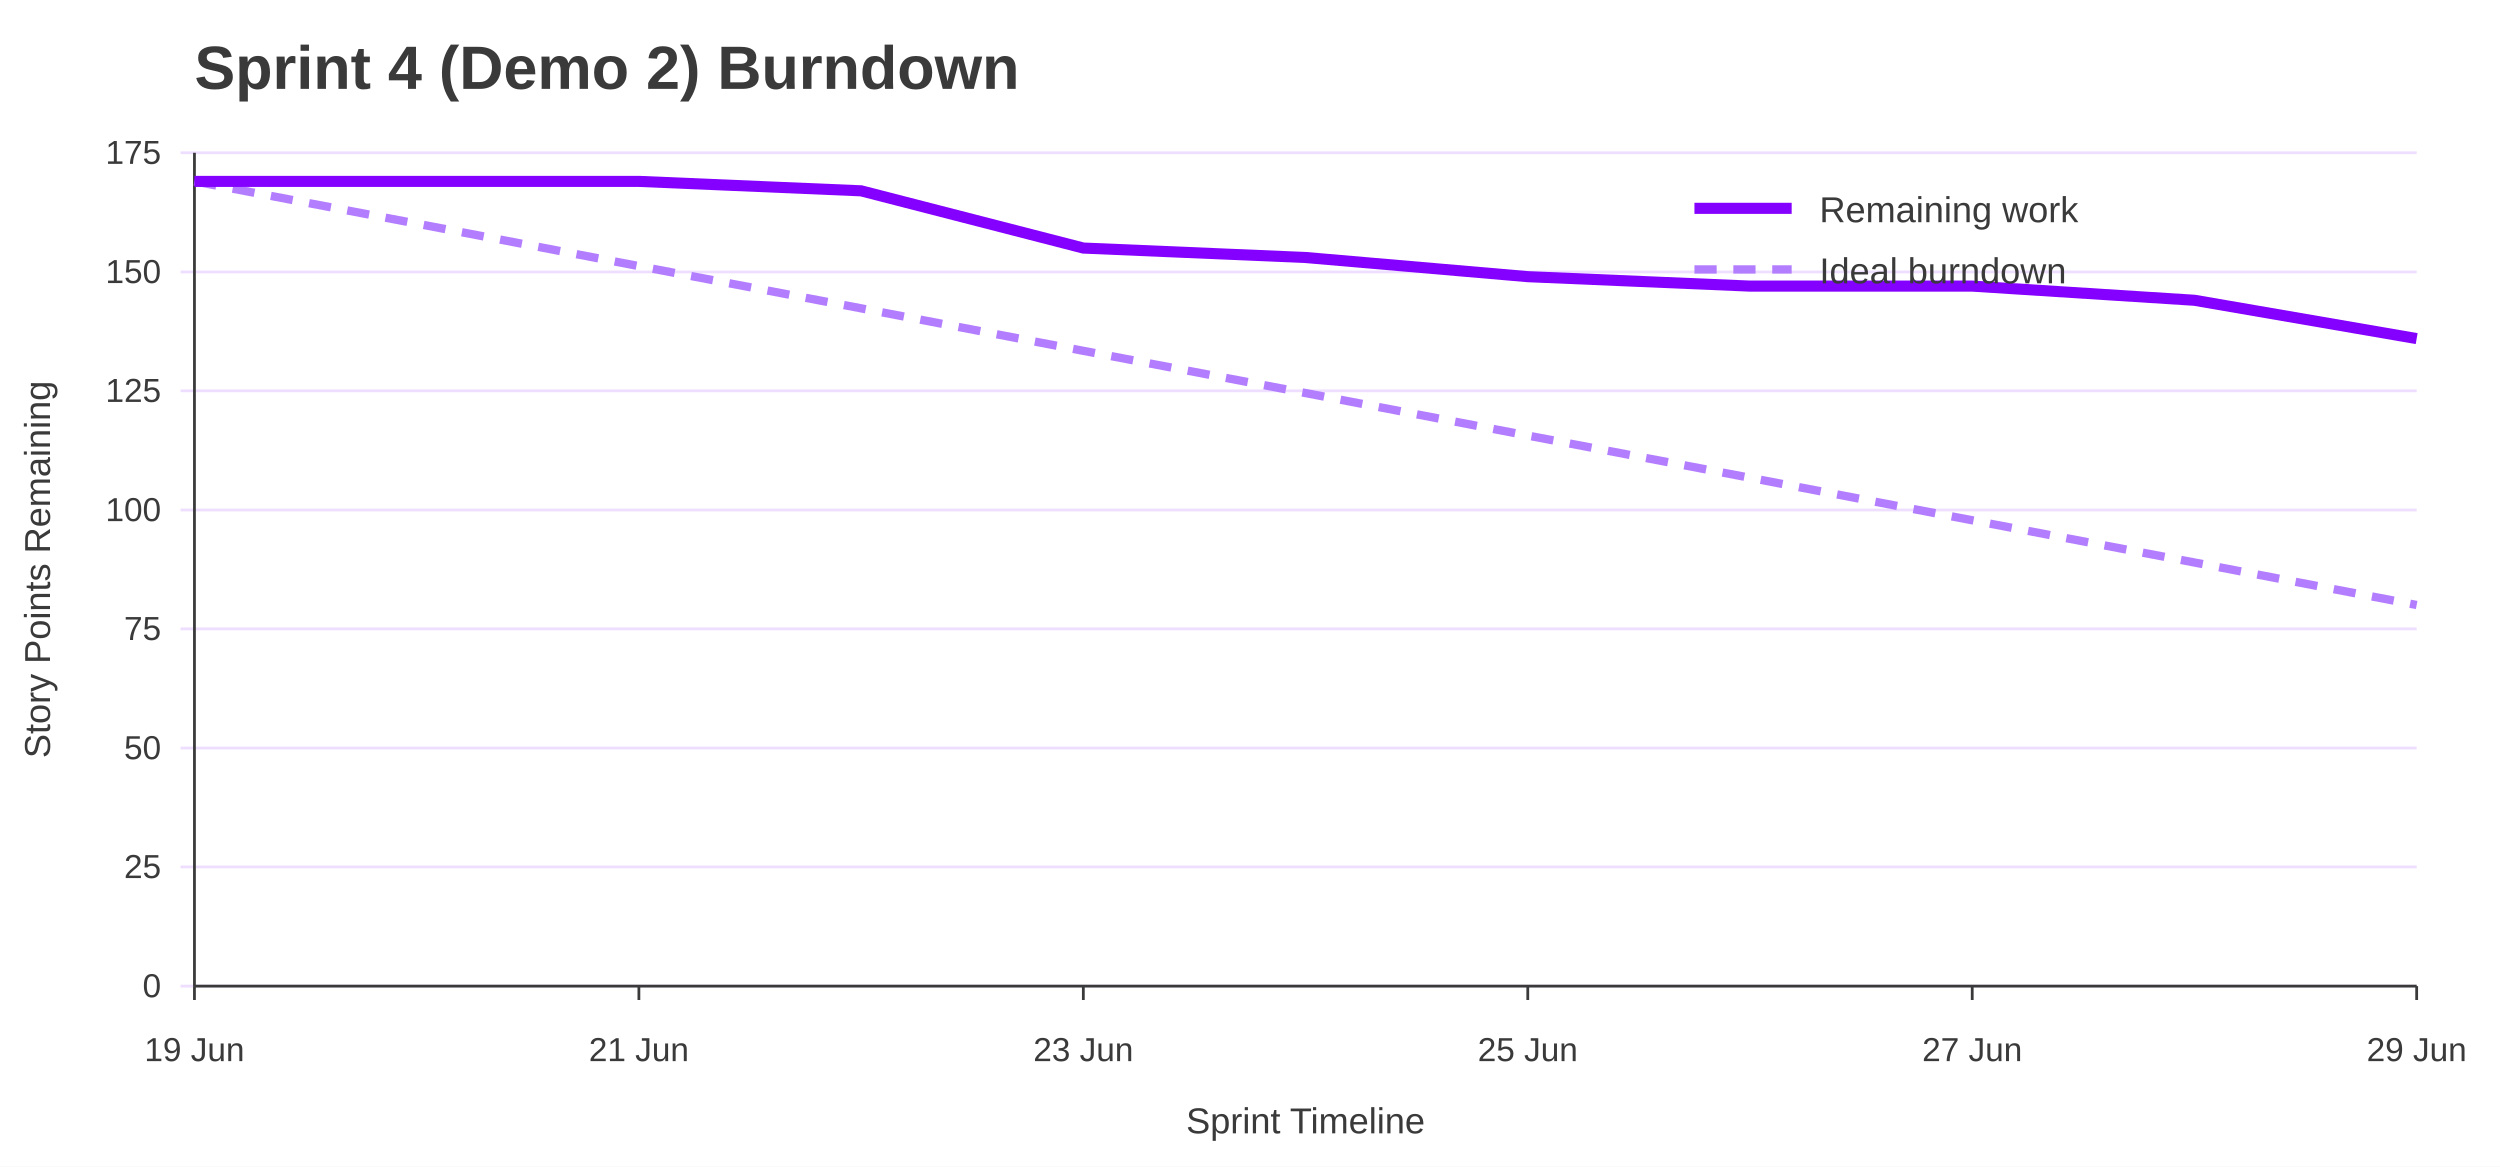
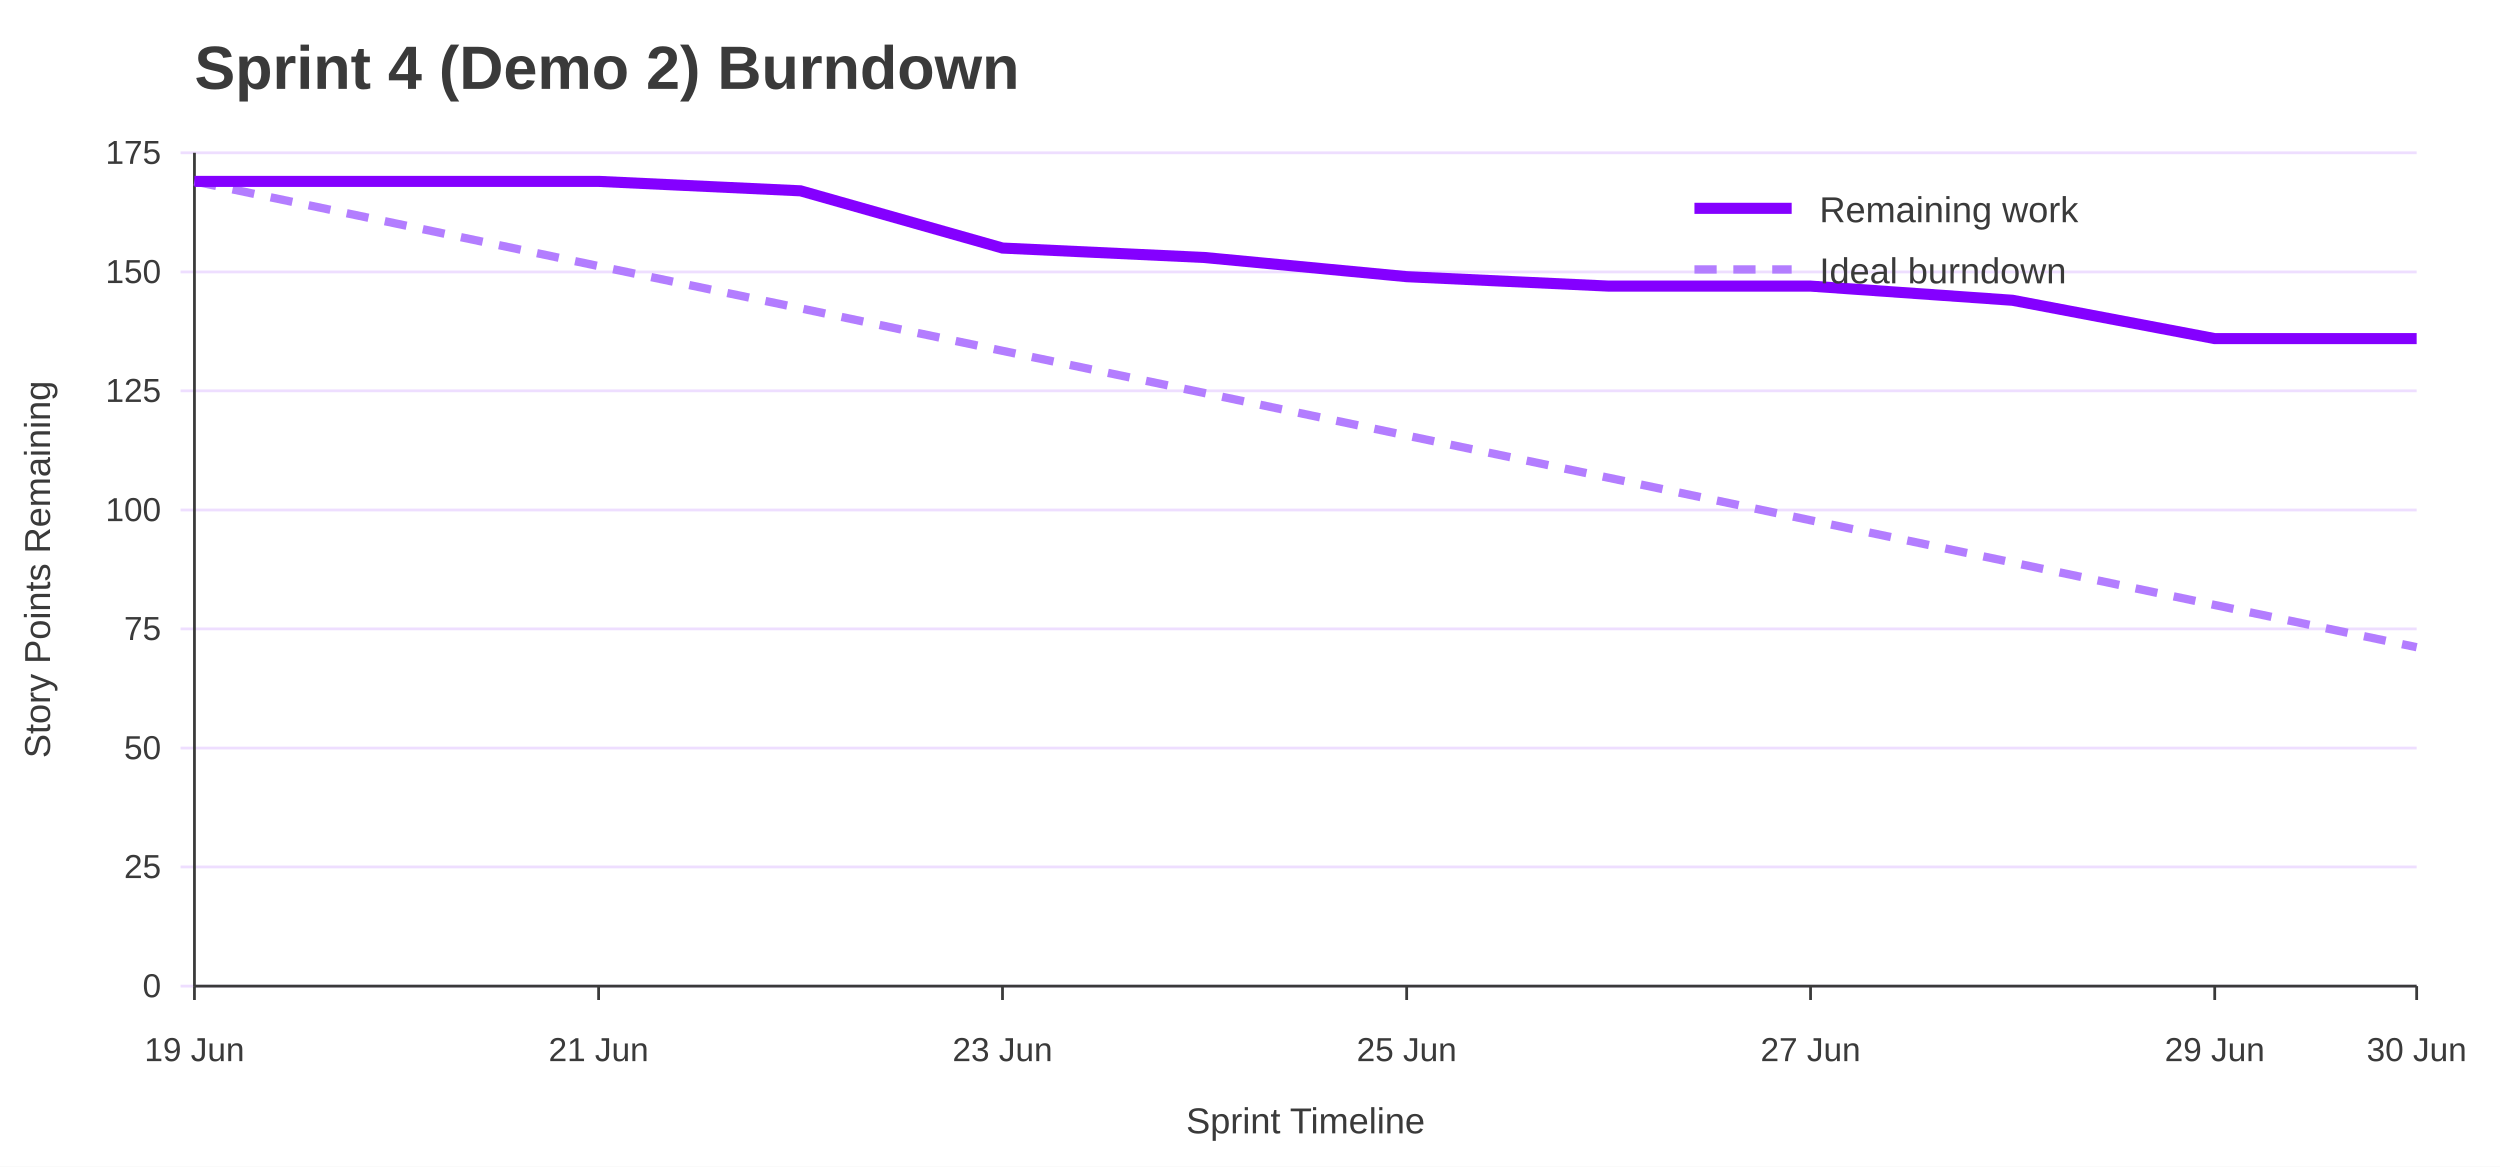
<svg xmlns="http://www.w3.org/2000/svg" width="900" height="420" viewBox="0 0 900 420" role="img" aria-labelledby="title desc">
  <rect width="100%" height="100%" fill="#ffffff" />
  <text x="70" y="32" font-family="Jost, Arial, Helvetica, sans-serif" font-size="22" font-weight="700" fill="#3A3A3A">Sprint 4 (Demo 2) Burndown</text>
  <line x1="65" y1="355.0" x2="870" y2="355.0" stroke="#EEDEFF" />
  <text x="58" y="359.0" font-family="Overpass, Arial, Helvetica, sans-serif" font-size="12" text-anchor="end" fill="#3A3A3A">0</text>
  <line x1="65" y1="312.1" x2="870" y2="312.1" stroke="#EEDEFF" />
  <text x="58" y="316.1" font-family="Overpass, Arial, Helvetica, sans-serif" font-size="12" text-anchor="end" fill="#3A3A3A">25</text>
  <line x1="65" y1="269.3" x2="870" y2="269.3" stroke="#EEDEFF" />
  <text x="58" y="273.3" font-family="Overpass, Arial, Helvetica, sans-serif" font-size="12" text-anchor="end" fill="#3A3A3A">50</text>
  <line x1="65" y1="226.4" x2="870" y2="226.4" stroke="#EEDEFF" />
  <text x="58" y="230.4" font-family="Overpass, Arial, Helvetica, sans-serif" font-size="12" text-anchor="end" fill="#3A3A3A">75</text>
  <line x1="65" y1="183.6" x2="870" y2="183.6" stroke="#EEDEFF" />
  <text x="58" y="187.6" font-family="Overpass, Arial, Helvetica, sans-serif" font-size="12" text-anchor="end" fill="#3A3A3A">100</text>
  <line x1="65" y1="140.7" x2="870" y2="140.7" stroke="#EEDEFF" />
  <text x="58" y="144.7" font-family="Overpass, Arial, Helvetica, sans-serif" font-size="12" text-anchor="end" fill="#3A3A3A">125</text>
  <line x1="65" y1="97.9" x2="870" y2="97.9" stroke="#EEDEFF" />
  <text x="58" y="101.9" font-family="Overpass, Arial, Helvetica, sans-serif" font-size="12" text-anchor="end" fill="#3A3A3A">150</text>
  <line x1="65" y1="55.0" x2="870" y2="55.0" stroke="#EEDEFF" />
  <text x="58" y="59.0" font-family="Overpass, Arial, Helvetica, sans-serif" font-size="12" text-anchor="end" fill="#3A3A3A">175</text>
  <line x1="70.0" y1="355" x2="70.0" y2="360" stroke="#3A3A3A" />
  <text x="70.0" y="382" font-family="Overpass, Arial, Helvetica, sans-serif" font-size="12" text-anchor="middle" fill="#3A3A3A">19 Jun</text>
-   <line x1="230.0" y1="355" x2="230.0" y2="360" stroke="#3A3A3A" />
-   <text x="230.0" y="382" font-family="Overpass, Arial, Helvetica, sans-serif" font-size="12" text-anchor="middle" fill="#3A3A3A">21 Jun</text>
-   <line x1="390.0" y1="355" x2="390.0" y2="360" stroke="#3A3A3A" />
-   <text x="390.0" y="382" font-family="Overpass, Arial, Helvetica, sans-serif" font-size="12" text-anchor="middle" fill="#3A3A3A">23 Jun</text>
-   <line x1="550.0" y1="355" x2="550.0" y2="360" stroke="#3A3A3A" />
-   <text x="550.0" y="382" font-family="Overpass, Arial, Helvetica, sans-serif" font-size="12" text-anchor="middle" fill="#3A3A3A">25 Jun</text>
-   <line x1="710.0" y1="355" x2="710.0" y2="360" stroke="#3A3A3A" />
-   <text x="710.0" y="382" font-family="Overpass, Arial, Helvetica, sans-serif" font-size="12" text-anchor="middle" fill="#3A3A3A">27 Jun</text>
+   <line x1="215.5" y1="355" x2="215.5" y2="360" stroke="#3A3A3A" />
+   <text x="215.5" y="382" font-family="Overpass, Arial, Helvetica, sans-serif" font-size="12" text-anchor="middle" fill="#3A3A3A">21 Jun</text>
+   <line x1="360.9" y1="355" x2="360.9" y2="360" stroke="#3A3A3A" />
+   <text x="360.9" y="382" font-family="Overpass, Arial, Helvetica, sans-serif" font-size="12" text-anchor="middle" fill="#3A3A3A">23 Jun</text>
+   <line x1="506.4" y1="355" x2="506.4" y2="360" stroke="#3A3A3A" />
+   <text x="506.4" y="382" font-family="Overpass, Arial, Helvetica, sans-serif" font-size="12" text-anchor="middle" fill="#3A3A3A">25 Jun</text>
+   <line x1="651.8" y1="355" x2="651.8" y2="360" stroke="#3A3A3A" />
+   <text x="651.8" y="382" font-family="Overpass, Arial, Helvetica, sans-serif" font-size="12" text-anchor="middle" fill="#3A3A3A">27 Jun</text>
+   <line x1="797.3" y1="355" x2="797.3" y2="360" stroke="#3A3A3A" />
+   <text x="797.3" y="382" font-family="Overpass, Arial, Helvetica, sans-serif" font-size="12" text-anchor="middle" fill="#3A3A3A">29 Jun</text>
  <line x1="870.0" y1="355" x2="870.0" y2="360" stroke="#3A3A3A" />
-   <text x="870.0" y="382" font-family="Overpass, Arial, Helvetica, sans-serif" font-size="12" text-anchor="middle" fill="#3A3A3A">29 Jun</text>
+   <text x="870.0" y="382" font-family="Overpass, Arial, Helvetica, sans-serif" font-size="12" text-anchor="middle" fill="#3A3A3A">30 Jun</text>
  <line x1="70" y1="55" x2="70" y2="355" stroke="#3A3A3A" />
  <line x1="70" y1="355" x2="870" y2="355" stroke="#3A3A3A" />
  <text x="18" y="205.0" font-family="Overpass, Arial, Helvetica, sans-serif" font-size="13" text-anchor="middle" transform="rotate(-90 18 205.0)" fill="#3A3A3A">Story Points Remaining</text>
  <text x="470.0" y="408" font-family="Overpass, Arial, Helvetica, sans-serif" font-size="13" text-anchor="middle" fill="#3A3A3A">Sprint Timeline</text>
-   <polyline points="70.0,65.3 150.0,80.5 230.0,95.8 310.0,111.0 390.0,126.3 470.0,141.5 550.0,156.8 630.0,172.0 710.0,187.3 790.0,202.5 870.0,217.8" fill="none" stroke="#B37DFF" stroke-width="3" stroke-dasharray="8 6" />
-   <polyline points="70.0,65.3 150.0,65.3 230.0,65.3 310.0,68.7 390.0,89.3 470.0,92.7 550.0,99.6 630.0,103.0 710.0,103.0 790.0,108.1 870.0,121.9" fill="none" stroke="#8400FF" stroke-width="4" />
+   <polyline points="70.0,65.3 142.7,80.5 215.5,95.8 288.2,111.0 360.9,126.3 433.6,141.5 506.4,156.8 579.1,172.0 651.8,187.3 724.5,202.5 797.3,217.8 870.0,233.0" fill="none" stroke="#B37DFF" stroke-width="3" stroke-dasharray="8 6" />
+   <polyline points="70.0,65.3 142.7,65.3 215.5,65.3 288.2,68.7 360.9,89.3 433.6,92.7 506.4,99.6 579.1,103.0 651.8,103.0 724.5,108.1 797.3,121.9 870.0,121.9" fill="none" stroke="#8400FF" stroke-width="4" />
  <line x1="610" y1="75" x2="645" y2="75" stroke="#8400FF" stroke-width="4" />
  <text x="655" y="80" font-family="Overpass, Arial, Helvetica, sans-serif" font-size="13" fill="#3A3A3A">Remaining work</text>
  <line x1="610" y1="97" x2="645" y2="97" stroke="#B37DFF" stroke-width="3" stroke-dasharray="8 6" />
  <text x="655" y="102" font-family="Overpass, Arial, Helvetica, sans-serif" font-size="13" fill="#3A3A3A">Ideal burndown</text>
</svg>
